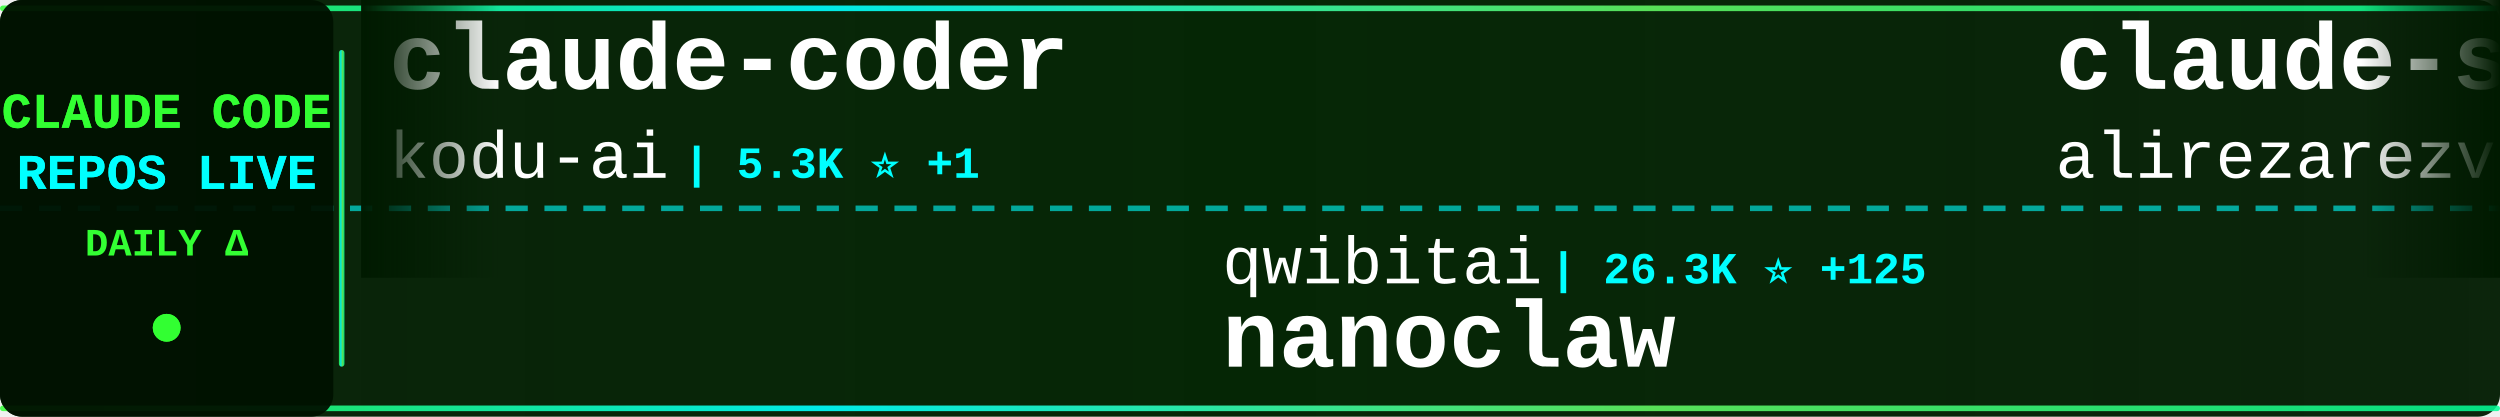
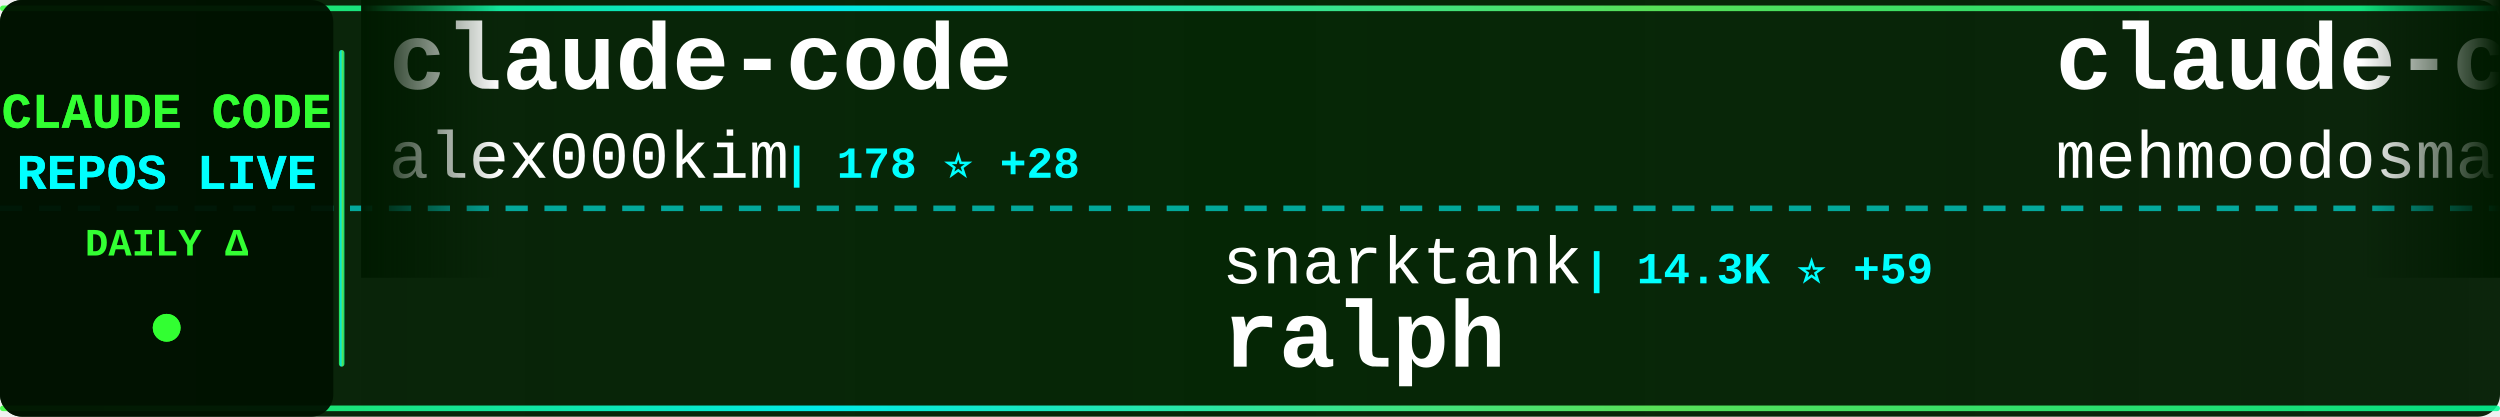
<svg xmlns="http://www.w3.org/2000/svg" width="900" height="150">
  <defs>
    <linearGradient id="tickerBg" x1="0%" y1="0%" x2="100%" y2="0%">
      <stop offset="0%" style="stop-color:#001a00;stop-opacity:0.95" />
      <stop offset="50%" style="stop-color:#002200;stop-opacity:0.98" />
      <stop offset="100%" style="stop-color:#001a00;stop-opacity:0.95" />
    </linearGradient>
    <linearGradient id="borderGrad" x1="0%" y1="0%" x2="100%" y2="0%">
      <stop offset="0%" style="stop-color:#33ff33;stop-opacity:0.85">
        <animate attributeName="stop-opacity" values="0.85;1;0.85" dur="2s" repeatCount="indefinite" />
      </stop>
      <stop offset="33%" style="stop-color:#00ffff;stop-opacity:0.9">
        <animate attributeName="stop-opacity" values="0.9;1;0.9" dur="2.2s" repeatCount="indefinite" />
      </stop>
      <stop offset="66%" style="stop-color:#66ff66;stop-opacity:0.85">
        <animate attributeName="stop-opacity" values="0.85;1;0.85" dur="1.8s" repeatCount="indefinite" />
      </stop>
      <stop offset="100%" style="stop-color:#00ff99;stop-opacity:0.85">
        <animate attributeName="stop-opacity" values="0.85;1;0.85" dur="2s" repeatCount="indefinite" />
      </stop>
    </linearGradient>
    <filter id="textGlow">
      <feGaussianBlur stdDeviation="0.1" result="coloredBlur" />
      <feMerge>
        <feMergeNode in="coloredBlur" />
        <feMergeNode in="SourceGraphic" />
      </feMerge>
    </filter>
    <filter id="metricGlow">
      <feGaussianBlur stdDeviation="0.2" result="coloredBlur" />
      <feMerge>
        <feMergeNode in="coloredBlur" />
        <feMergeNode in="SourceGraphic" />
      </feMerge>
    </filter>
    <linearGradient id="leftFade" x1="0%" y1="0%" x2="100%" y2="0%">
      <stop offset="0%" style="stop-color:#001a00;stop-opacity:1" />
      <stop offset="100%" style="stop-color:#001a00;stop-opacity:0" />
    </linearGradient>
    <linearGradient id="rightFade" x1="0%" y1="0%" x2="100%" y2="0%">
      <stop offset="0%" style="stop-color:#001a00;stop-opacity:0" />
      <stop offset="100%" style="stop-color:#001a00;stop-opacity:1" />
    </linearGradient>
  </defs>
  <rect width="900" height="150" fill="url(#tickerBg)" rx="8" />
  <rect x="0" y="2" width="900" height="2" fill="url(#borderGrad)" rx="1" />
  <rect x="0" y="146" width="900" height="2" fill="url(#borderGrad)" rx="1" />
  <line x1="0" y1="75" x2="900" y2="75" stroke="#00ffff" stroke-width="2" stroke-dasharray="8 6" opacity="0.6" />
  <rect x="0" y="0" width="120" height="150" fill="#001100" opacity="0.95" rx="8" />
  <text x="60" y="46" font-family="'Courier New', monospace" font-size="18" font-weight="bold" fill="#33ff33" text-anchor="middle" filter="url(#textGlow)">
    CLAUDE CODE
  </text>
  <text x="60" y="68" font-family="'Courier New', monospace" font-size="18" font-weight="bold" fill="#00ffff" text-anchor="middle" filter="url(#textGlow)">
    REPOS LIVE
  </text>
  <text x="60" y="92" font-family="'Courier New', monospace" font-size="14" font-weight="bold" fill="#33ff33" text-anchor="middle">
    DAILY Δ
  </text>
  <circle cx="60" cy="118" r="5" fill="#33ff33" filter="url(#metricGlow)">
    <animate attributeName="r" values="4;6;4" dur="1.5s" repeatCount="indefinite" />
    <animate attributeName="opacity" values="0.6;1;0.6" dur="1.5s" repeatCount="indefinite" />
  </circle>
  <rect x="122" y="18" width="2" height="114" fill="url(#borderGrad)" rx="1" />
  <clipPath id="tickerClip">
    <rect x="130" y="0" width="770" height="150" />
  </clipPath>
  <g clip-path="url(#tickerClip)">
    <g id="tickerItems">
      <animateTransform attributeName="transform" attributeType="XML" type="translate" from="0 0" to="-3000 0" dur="54s" repeatCount="indefinite" />
      <g transform="translate(0, 0)">
-         <text x="140" y="32" font-family="'Courier New', monospace" font-size="34" font-weight="bold" fill="#ffffff">claude-coder</text>
-         <text x="140" y="64" font-family="'Courier New', monospace" font-size="24" font-weight="normal" fill="#ffffff" opacity="1.0">kodu-ai</text>
-         <text x="246" y="64" font-family="'Courier New', monospace" font-size="16" font-weight="bold" fill="#00ffff"> | 5.3K ⭐ +1</text>
+         <text x="140" y="32" font-family="'Courier New', monospace" font-size="34" font-weight="bold" fill="#ffffff">claude-code</text>
+         <text x="140" y="64" font-family="'Courier New', monospace" font-size="24" font-weight="normal" fill="#ffffff" opacity="1.0">alex000kim</text>
+         <text x="282" y="64" font-family="'Courier New', monospace" font-size="16" font-weight="bold" fill="#00ffff"> | 178 ⭐ +28</text>
      </g>
      <g transform="translate(300, 0)">
+         <text x="140" y="102" font-family="'Courier New', monospace" font-size="24" font-weight="normal" fill="#ffffff" opacity="1.0">snarktank</text>
+         <text x="270" y="102" font-family="'Courier New', monospace" font-size="16" font-weight="bold" fill="#00ffff"> | 14.3K ⭐ +59</text>
+         <text x="140" y="132" font-family="'Courier New', monospace" font-size="34" font-weight="bold" fill="#ffffff">ralph</text>
+       </g>
+       <g transform="translate(600, 0)">
+         <text x="140" y="32" font-family="'Courier New', monospace" font-size="34" font-weight="bold" fill="#ffffff">claude-code</text>
+         <text x="140" y="64" font-family="'Courier New', monospace" font-size="24" font-weight="normal" fill="#ffffff" opacity="1.0">mehmoodosman</text>
+         <text x="306" y="64" font-family="'Courier New', monospace" font-size="16" font-weight="bold" fill="#00ffff"> | 113 ⭐ +17</text>
+       </g>
+       <g transform="translate(900, 0)">
        <text x="140" y="102" font-family="'Courier New', monospace" font-size="24" font-weight="normal" fill="#ffffff" opacity="1.0">qwibitai</text>
-         <text x="258" y="102" font-family="'Courier New', monospace" font-size="16" font-weight="bold" fill="#00ffff"> | 26.3K ⭐ +125</text>
+         <text x="258" y="102" font-family="'Courier New', monospace" font-size="16" font-weight="bold" fill="#00ffff"> | 26.3K ⭐ +123</text>
        <text x="140" y="132" font-family="'Courier New', monospace" font-size="34" font-weight="bold" fill="#ffffff">nanoclaw</text>
      </g>
-       <g transform="translate(600, 0)">
-         <text x="140" y="32" font-family="'Courier New', monospace" font-size="34" font-weight="bold" fill="#ffffff">claude-skills</text>
-         <text x="140" y="64" font-family="'Courier New', monospace" font-size="24" font-weight="normal" fill="#ffffff" opacity="1.0">alirezarezvani</text>
-         <text x="330" y="64" font-family="'Courier New', monospace" font-size="16" font-weight="bold" fill="#00ffff"> | 8.9K ⭐ +295</text>
-       </g>
-       <g transform="translate(900, 0)">
-         <text x="140" y="102" font-family="'Courier New', monospace" font-size="24" font-weight="normal" fill="#ffffff" opacity="1.0">OneRedOak</text>
-         <text x="270" y="102" font-family="'Courier New', monospace" font-size="16" font-weight="bold" fill="#00ffff"> | 3.8K ⭐ +3</text>
-         <text x="140" y="132" font-family="'Courier New', monospace" font-size="34" font-weight="bold" fill="#ffffff">claude-code-workflows</text>
-       </g>
      <g transform="translate(1200, 0)">
-         <text x="140" y="32" font-family="'Courier New', monospace" font-size="34" font-weight="bold" fill="#ffffff">claude-code-system-promp...</text>
-         <text x="140" y="64" font-family="'Courier New', monospace" font-size="24" font-weight="normal" fill="#ffffff" opacity="1.0">Piebald-AI</text>
-         <text x="282" y="64" font-family="'Courier New', monospace" font-size="16" font-weight="bold" fill="#00ffff"> | 8.1K ⭐ +172</text>
+         <text x="140" y="32" font-family="'Courier New', monospace" font-size="34" font-weight="bold" fill="#ffffff">antigravity-awesome-skil...</text>
+         <text x="140" y="64" font-family="'Courier New', monospace" font-size="24" font-weight="normal" fill="#ffffff" opacity="1.0">sickn33</text>
+         <text x="246" y="64" font-family="'Courier New', monospace" font-size="16" font-weight="bold" fill="#00ffff"> | 30.1K ⭐ +287</text>
      </g>
      <g transform="translate(1500, 0)">
-         <text x="140" y="102" font-family="'Courier New', monospace" font-size="24" font-weight="normal" fill="#ffffff" opacity="1.0">pengchengneo</text>
-         <text x="306" y="102" font-family="'Courier New', monospace" font-size="16" font-weight="bold" fill="#00ffff"> | 856 ⭐ +125</text>
-         <text x="140" y="132" font-family="'Courier New', monospace" font-size="34" font-weight="bold" fill="#ffffff">Claude-Code</text>
+         <text x="140" y="102" font-family="'Courier New', monospace" font-size="24" font-weight="normal" fill="#ffffff" opacity="1.0">isboyjc</text>
+         <text x="246" y="102" font-family="'Courier New', monospace" font-size="16" font-weight="bold" fill="#00ffff"> | 98 ⭐ +14</text>
+         <text x="140" y="132" font-family="'Courier New', monospace" font-size="34" font-weight="bold" fill="#ffffff">claude-code</text>
      </g>
      <g transform="translate(1800, 0)">
-         <text x="140" y="32" font-family="'Courier New', monospace" font-size="34" font-weight="bold" fill="#ffffff">claude-code-guide</text>
-         <text x="140" y="64" font-family="'Courier New', monospace" font-size="24" font-weight="normal" fill="#ffffff" opacity="1.0">zebbern</text>
-         <text x="246" y="64" font-family="'Courier New', monospace" font-size="16" font-weight="bold" fill="#00ffff"> | 3.8K ⭐ +14</text>
+         <text x="140" y="32" font-family="'Courier New', monospace" font-size="34" font-weight="bold" fill="#ffffff">learn-claude-code</text>
+         <text x="140" y="64" font-family="'Courier New', monospace" font-size="24" font-weight="normal" fill="#ffffff" opacity="1.0">shareAI-lab</text>
+         <text x="294" y="64" font-family="'Courier New', monospace" font-size="16" font-weight="bold" fill="#00ffff"> | 47.2K ⭐ +855</text>
      </g>
      <g transform="translate(2100, 0)">
-         <text x="140" y="102" font-family="'Courier New', monospace" font-size="24" font-weight="normal" fill="#ffffff" opacity="1.0">ghuntley</text>
-         <text x="258" y="102" font-family="'Courier New', monospace" font-size="16" font-weight="bold" fill="#00ffff"> | 961 ⭐ +10</text>
-         <text x="140" y="132" font-family="'Courier New', monospace" font-size="34" font-weight="bold" fill="#ffffff">claude-code-source-code-...</text>
+         <text x="140" y="102" font-family="'Courier New', monospace" font-size="24" font-weight="normal" fill="#ffffff" opacity="1.0">777genius</text>
+         <text x="270" y="102" font-family="'Courier New', monospace" font-size="16" font-weight="bold" fill="#00ffff"> | 843 ⭐ +48</text>
+         <text x="140" y="132" font-family="'Courier New', monospace" font-size="34" font-weight="bold" fill="#ffffff">claude-code-source-code</text>
      </g>
      <g transform="translate(2400, 0)">
-         <text x="140" y="32" font-family="'Courier New', monospace" font-size="34" font-weight="bold" fill="#ffffff">openclaude</text>
-         <text x="140" y="64" font-family="'Courier New', monospace" font-size="24" font-weight="normal" fill="#ffffff" opacity="1.0">Gitlawb</text>
-         <text x="246" y="64" font-family="'Courier New', monospace" font-size="16" font-weight="bold" fill="#00ffff"> | 6.7K ⭐ +4.6K</text>
+         <text x="140" y="32" font-family="'Courier New', monospace" font-size="34" font-weight="bold" fill="#ffffff">claude-code-sub-agents</text>
+         <text x="140" y="64" font-family="'Courier New', monospace" font-size="24" font-weight="normal" fill="#ffffff" opacity="1.0">lst97</text>
+         <text x="222" y="64" font-family="'Courier New', monospace" font-size="16" font-weight="bold" fill="#00ffff"> | 1.5K ⭐ +3</text>
      </g>
      <g transform="translate(2700, 0)">
-         <text x="140" y="102" font-family="'Courier New', monospace" font-size="24" font-weight="normal" fill="#ffffff" opacity="1.0">anthropics</text>
-         <text x="282" y="102" font-family="'Courier New', monospace" font-size="16" font-weight="bold" fill="#00ffff"> | 106.3K ⭐ +7.3K</text>
+         <text x="140" y="102" font-family="'Courier New', monospace" font-size="24" font-weight="normal" fill="#ffffff" opacity="1.0">tanbiralam</text>
+         <text x="282" y="102" font-family="'Courier New', monospace" font-size="16" font-weight="bold" fill="#00ffff"> | 961 ⭐ +355</text>
        <text x="140" y="132" font-family="'Courier New', monospace" font-size="34" font-weight="bold" fill="#ffffff">claude-code</text>
      </g>
      <g transform="translate(3000, 0)">
-         <text x="140" y="32" font-family="'Courier New', monospace" font-size="34" font-weight="bold" fill="#ffffff">claude-coder</text>
-         <text x="140" y="64" font-family="'Courier New', monospace" font-size="24" font-weight="normal" fill="#ffffff" opacity="1.0">kodu-ai</text>
-         <text x="246" y="64" font-family="'Courier New', monospace" font-size="16" font-weight="bold" fill="#00ffff"> | 5.3K ⭐ +1</text>
+         <text x="140" y="32" font-family="'Courier New', monospace" font-size="34" font-weight="bold" fill="#ffffff">claude-code</text>
+         <text x="140" y="64" font-family="'Courier New', monospace" font-size="24" font-weight="normal" fill="#ffffff" opacity="1.0">alex000kim</text>
+         <text x="282" y="64" font-family="'Courier New', monospace" font-size="16" font-weight="bold" fill="#00ffff"> | 178 ⭐ +28</text>
      </g>
      <g transform="translate(3300, 0)">
-         <text x="140" y="102" font-family="'Courier New', monospace" font-size="24" font-weight="normal" fill="#ffffff" opacity="1.0">qwibitai</text>
-         <text x="258" y="102" font-family="'Courier New', monospace" font-size="16" font-weight="bold" fill="#00ffff"> | 26.3K ⭐ +125</text>
-         <text x="140" y="132" font-family="'Courier New', monospace" font-size="34" font-weight="bold" fill="#ffffff">nanoclaw</text>
+         <text x="140" y="102" font-family="'Courier New', monospace" font-size="24" font-weight="normal" fill="#ffffff" opacity="1.0">snarktank</text>
+         <text x="270" y="102" font-family="'Courier New', monospace" font-size="16" font-weight="bold" fill="#00ffff"> | 14.3K ⭐ +59</text>
+         <text x="140" y="132" font-family="'Courier New', monospace" font-size="34" font-weight="bold" fill="#ffffff">ralph</text>
      </g>
      <g transform="translate(3600, 0)">
-         <text x="140" y="32" font-family="'Courier New', monospace" font-size="34" font-weight="bold" fill="#ffffff">claude-skills</text>
-         <text x="140" y="64" font-family="'Courier New', monospace" font-size="24" font-weight="normal" fill="#ffffff" opacity="1.0">alirezarezvani</text>
-         <text x="330" y="64" font-family="'Courier New', monospace" font-size="16" font-weight="bold" fill="#00ffff"> | 8.9K ⭐ +295</text>
+         <text x="140" y="32" font-family="'Courier New', monospace" font-size="34" font-weight="bold" fill="#ffffff">claude-code</text>
+         <text x="140" y="64" font-family="'Courier New', monospace" font-size="24" font-weight="normal" fill="#ffffff" opacity="1.0">mehmoodosman</text>
+         <text x="306" y="64" font-family="'Courier New', monospace" font-size="16" font-weight="bold" fill="#00ffff"> | 113 ⭐ +17</text>
      </g>
      <g transform="translate(3900, 0)">
-         <text x="140" y="102" font-family="'Courier New', monospace" font-size="24" font-weight="normal" fill="#ffffff" opacity="1.0">OneRedOak</text>
-         <text x="270" y="102" font-family="'Courier New', monospace" font-size="16" font-weight="bold" fill="#00ffff"> | 3.8K ⭐ +3</text>
-         <text x="140" y="132" font-family="'Courier New', monospace" font-size="34" font-weight="bold" fill="#ffffff">claude-code-workflows</text>
+         <text x="140" y="102" font-family="'Courier New', monospace" font-size="24" font-weight="normal" fill="#ffffff" opacity="1.0">qwibitai</text>
+         <text x="258" y="102" font-family="'Courier New', monospace" font-size="16" font-weight="bold" fill="#00ffff"> | 26.3K ⭐ +123</text>
+         <text x="140" y="132" font-family="'Courier New', monospace" font-size="34" font-weight="bold" fill="#ffffff">nanoclaw</text>
      </g>
    </g>
  </g>
  <rect x="130" y="0" width="50" height="100" fill="url(#leftFade)" />
  <rect x="850" y="0" width="50" height="100" fill="url(#rightFade)" />
</svg>
